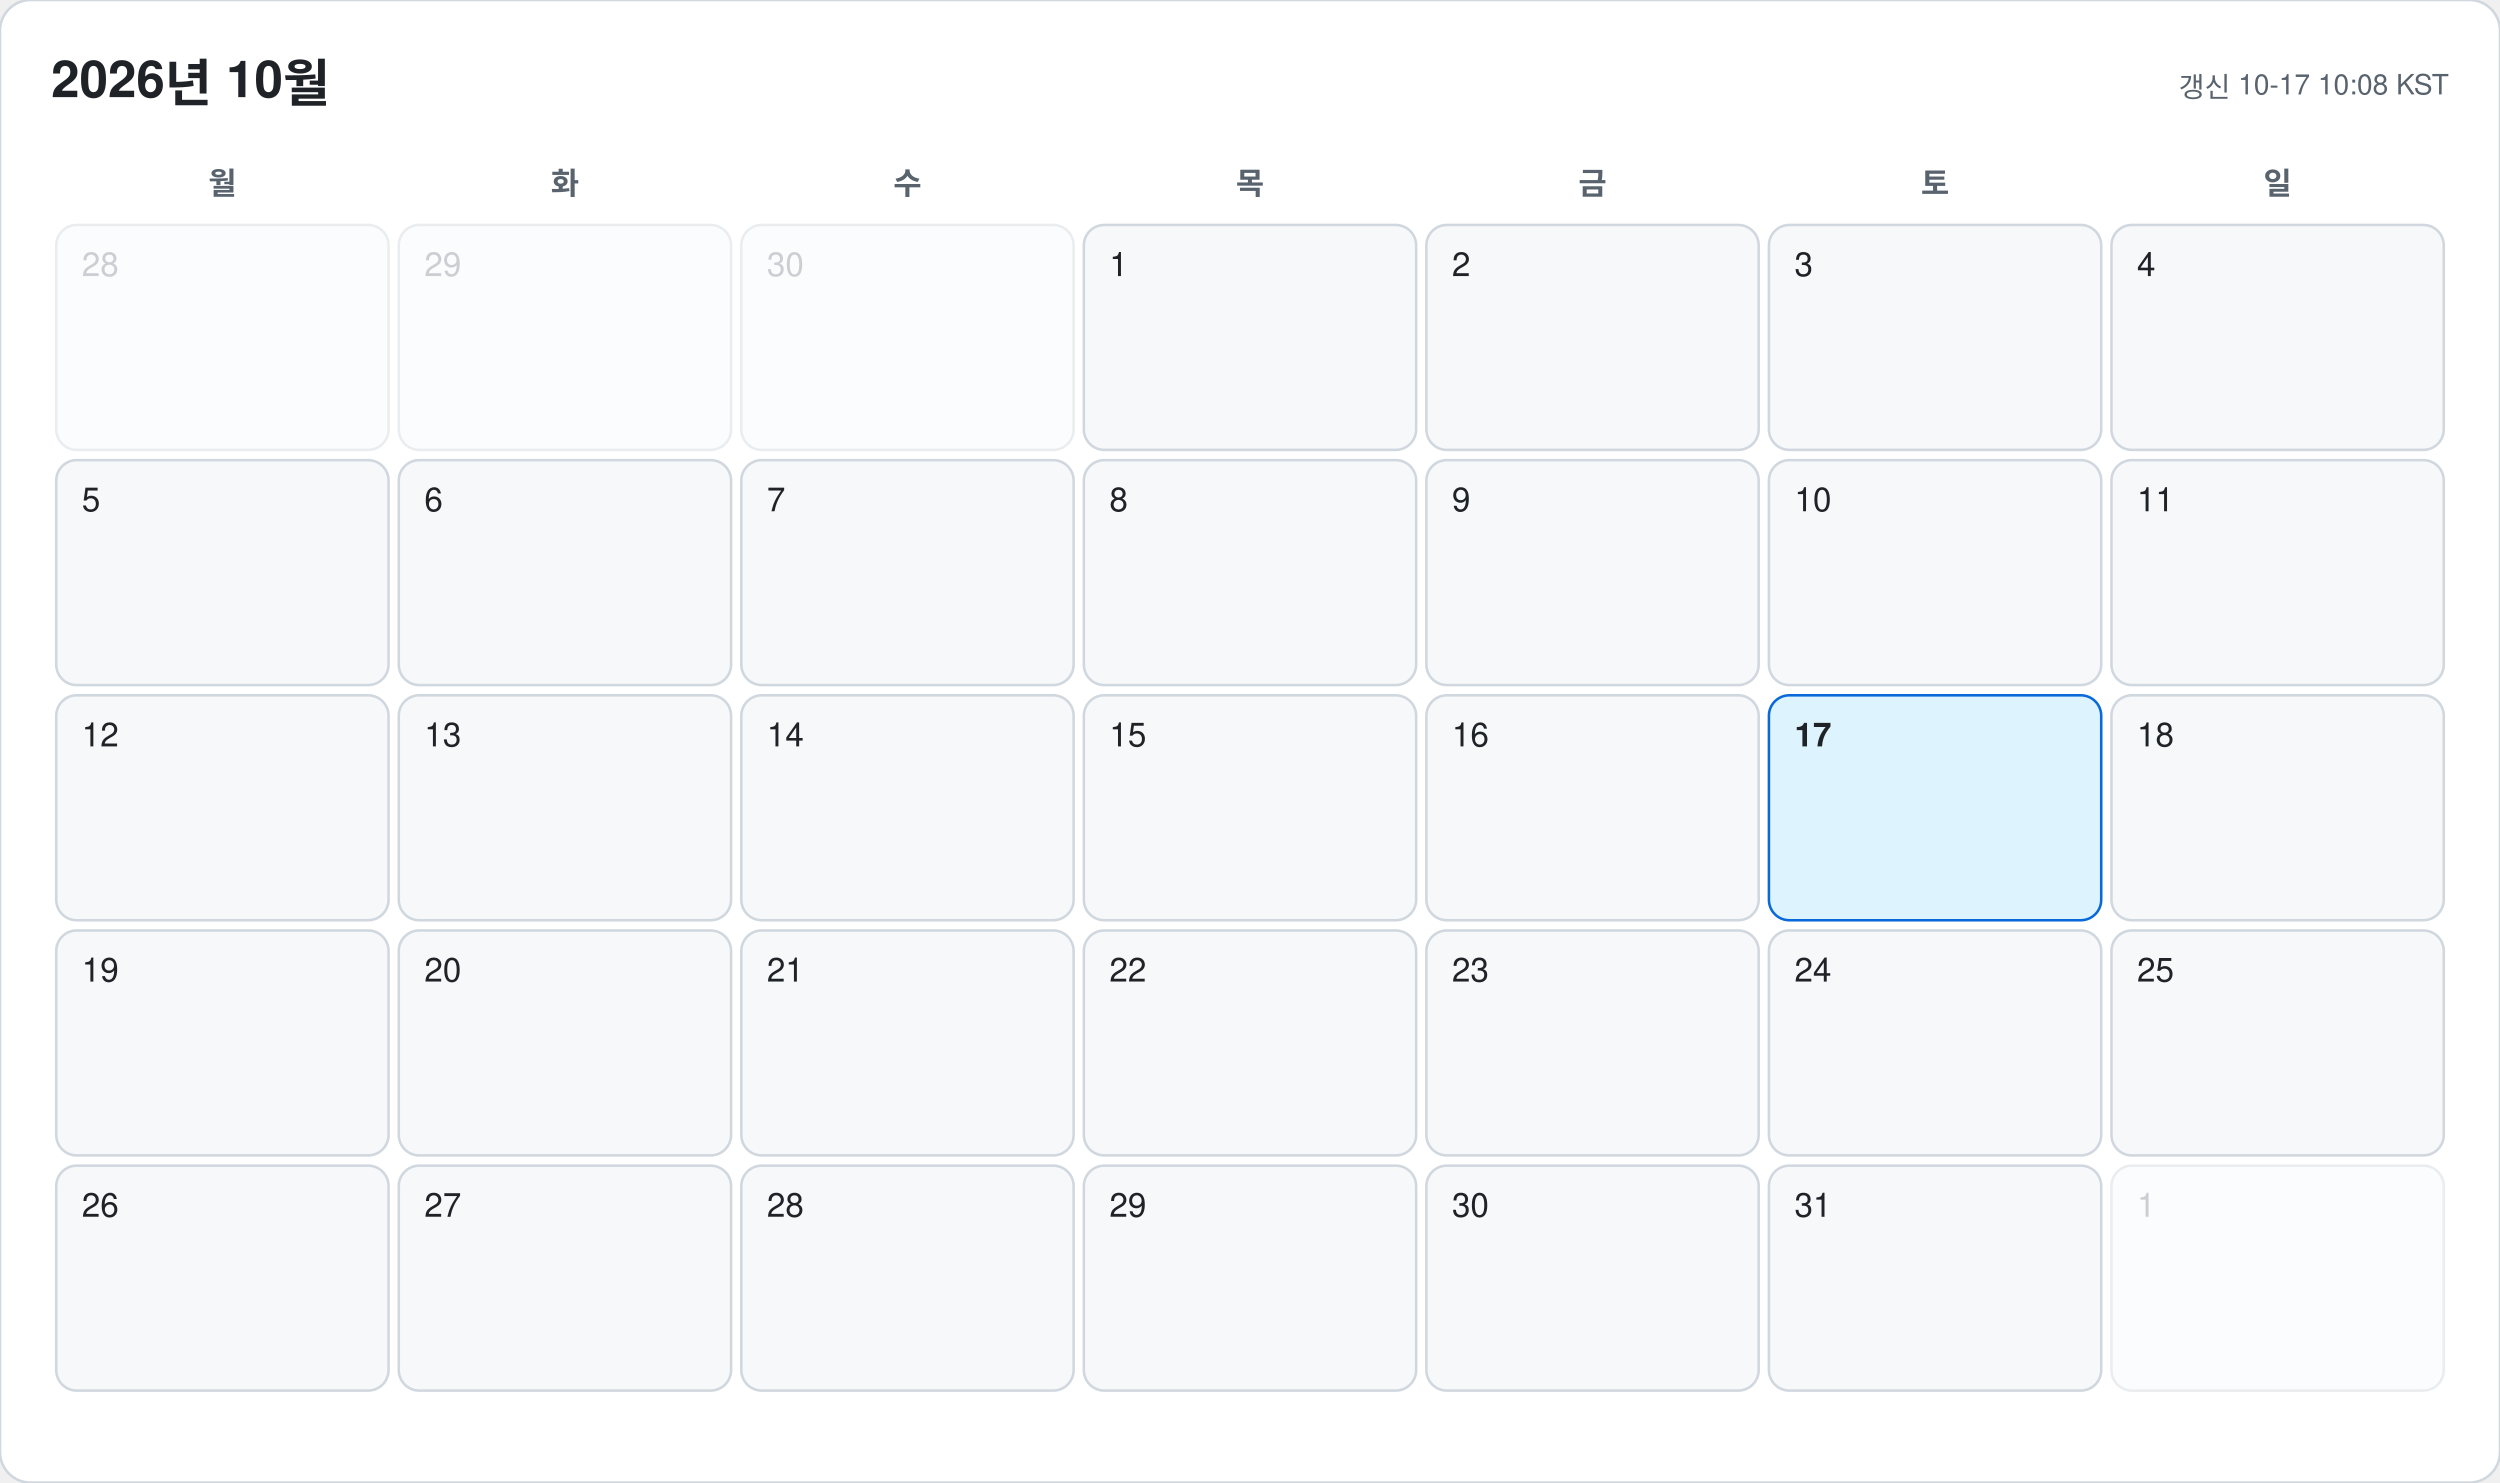
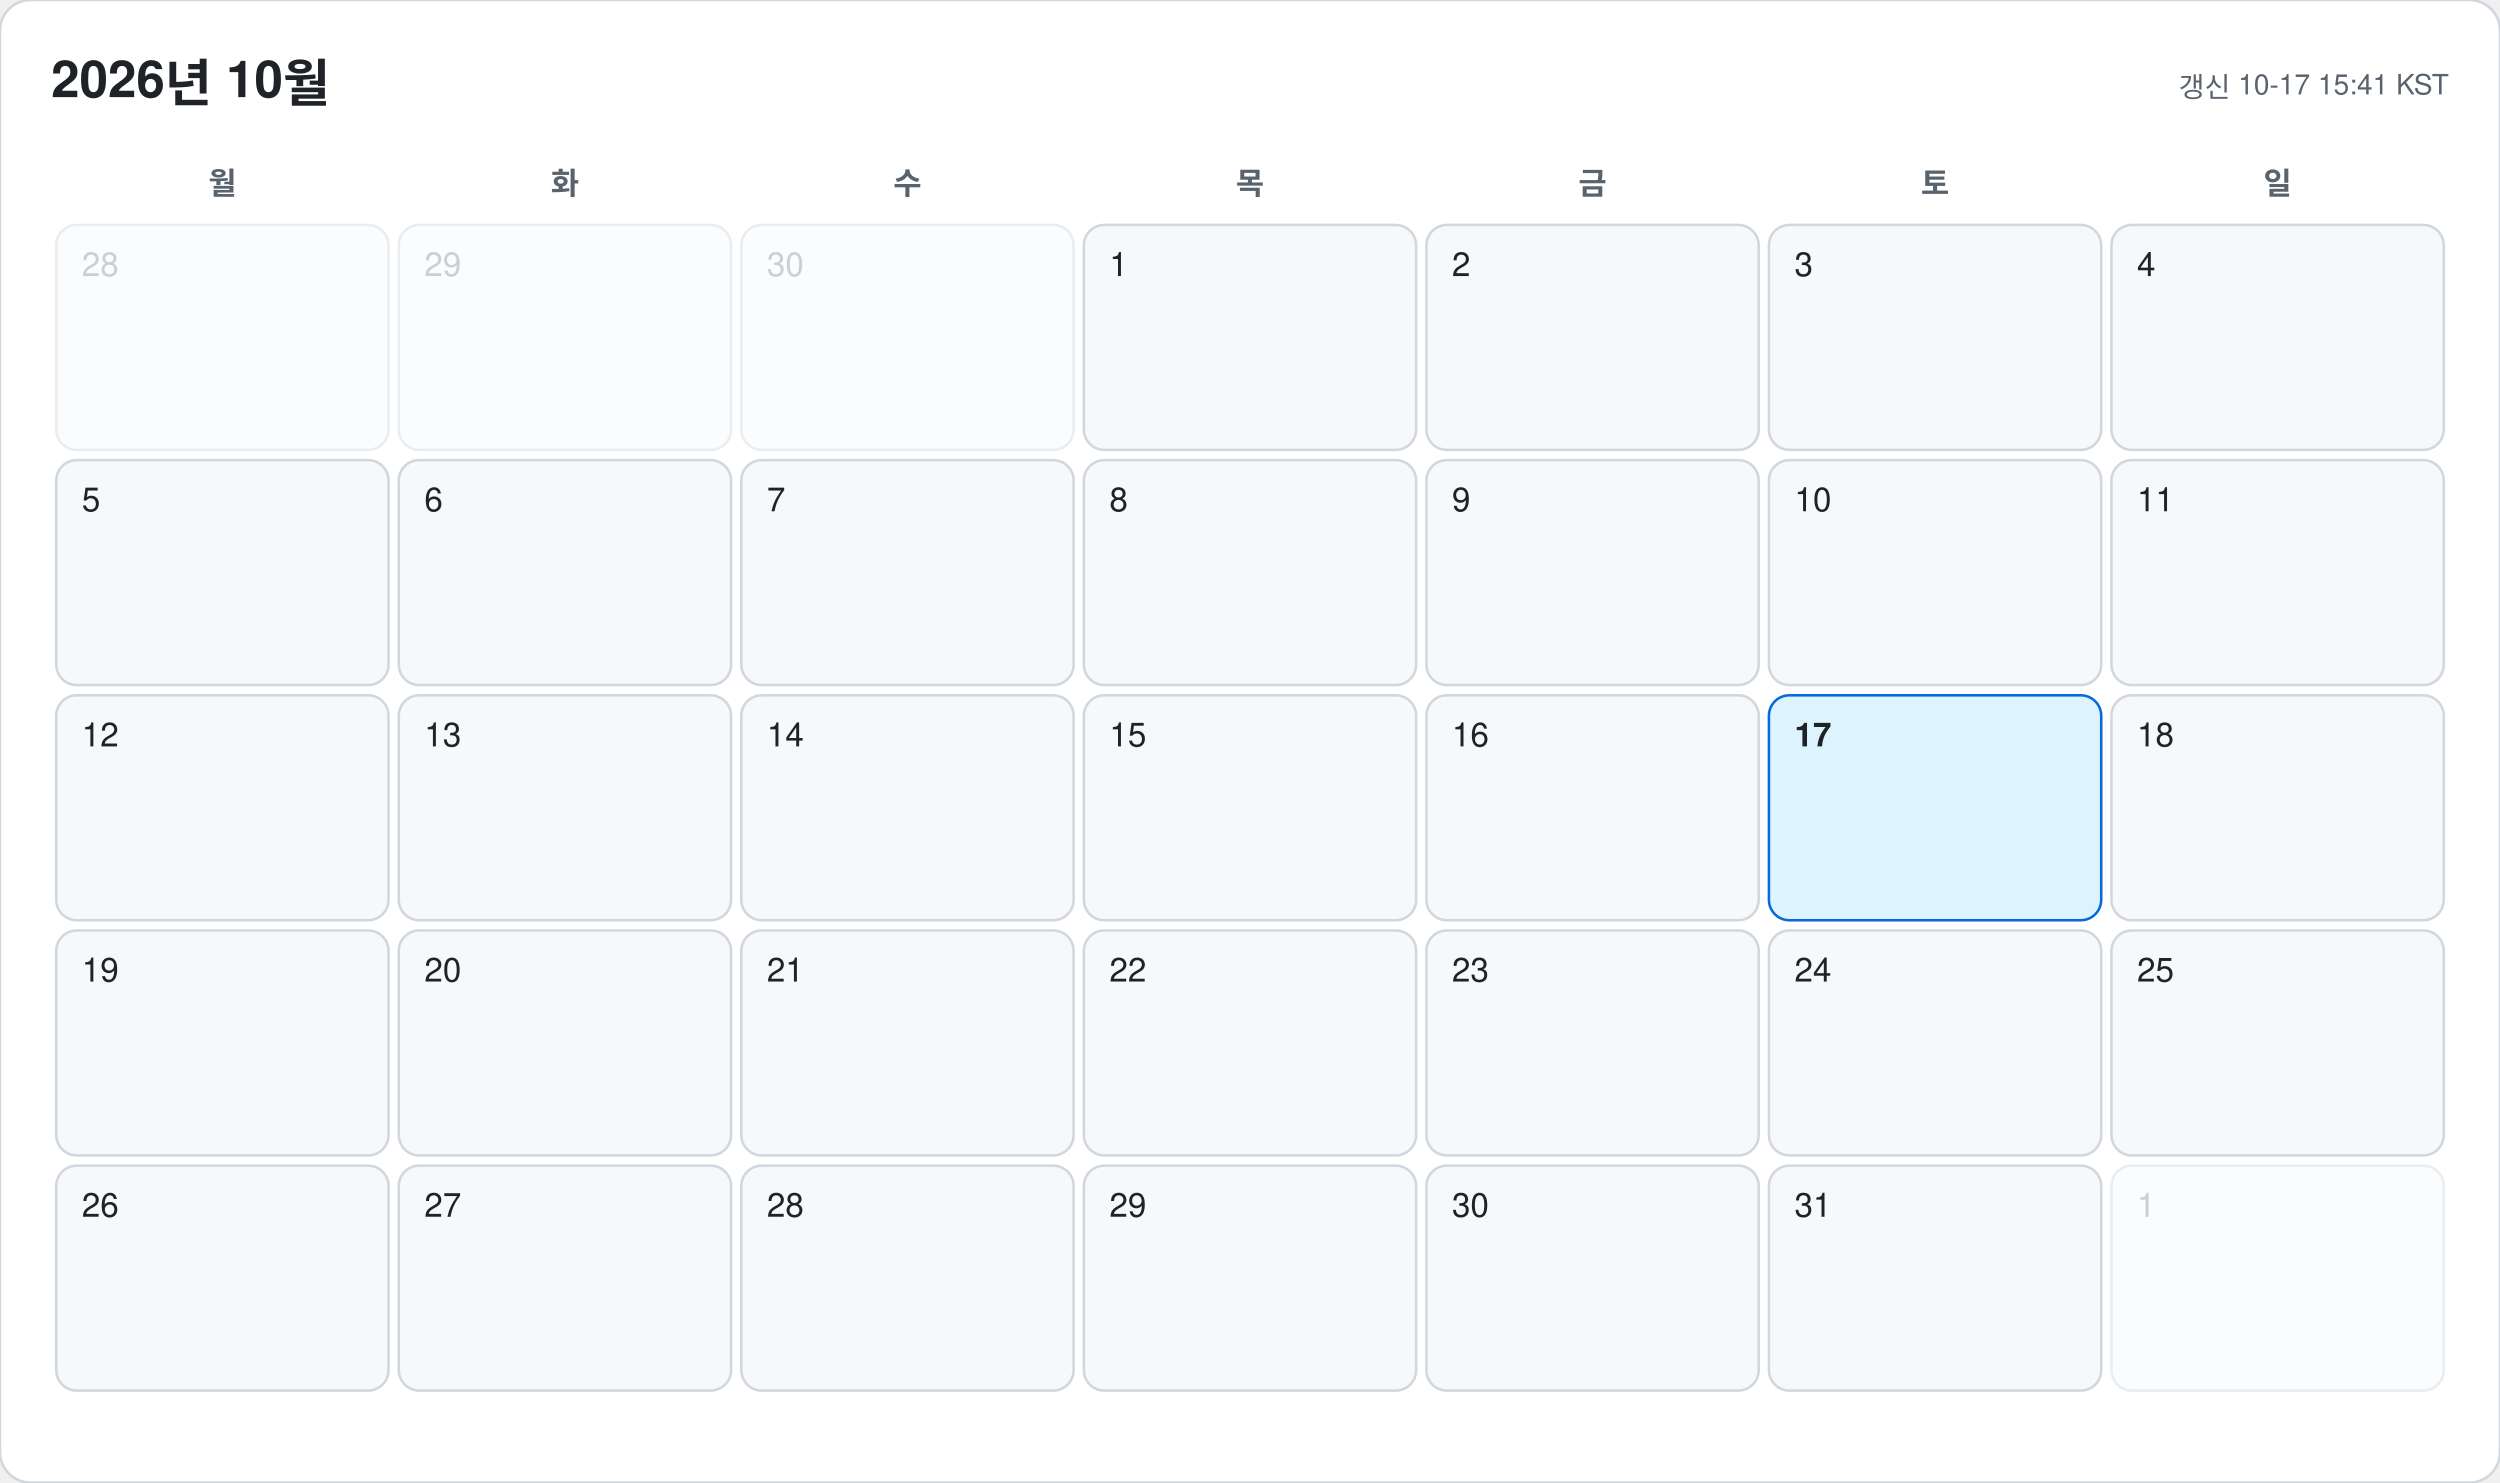
<svg xmlns="http://www.w3.org/2000/svg" width="978" height="580" viewBox="0 0 978 580" font-family="-apple-system, BlinkMacSystemFont, 'Segoe UI', 'Malgun Gothic', 'Apple SD Gothic Neo', 'Noto Sans KR', Helvetica, Arial, sans-serif">
  <rect width="978" height="580" rx="12" fill="#ffffff" stroke="#d0d7de" />
  <text x="20" y="38" font-size="20" font-weight="700" fill="#1f2328">2026년 10월</text>
-   <text x="958" y="38" font-size="11" text-anchor="end" fill="#59636e">갱신 10-17 10:08 KST</text>
+   <text x="958" y="38" font-size="11" text-anchor="end" fill="#59636e">갱신 10-17 15:41 KST</text>
  <text x="87" y="76" font-size="12" font-weight="600" text-anchor="middle" fill="#59636e">월</text>
  <text x="221" y="76" font-size="12" font-weight="600" text-anchor="middle" fill="#59636e">화</text>
  <text x="355" y="76" font-size="12" font-weight="600" text-anchor="middle" fill="#59636e">수</text>
  <text x="489" y="76" font-size="12" font-weight="600" text-anchor="middle" fill="#59636e">목</text>
  <text x="623" y="76" font-size="12" font-weight="600" text-anchor="middle" fill="#59636e">금</text>
  <text x="757" y="76" font-size="12" font-weight="600" text-anchor="middle" fill="#59636e">토</text>
  <text x="891" y="76" font-size="12" font-weight="600" text-anchor="middle" fill="#59636e">일</text>
  <g opacity="0.45">
    <rect x="22" y="88" width="130" height="88" rx="8" fill="#f6f8fa" stroke="#d0d7de" />
    <text x="32" y="108" font-size="13" font-weight="500" fill="#8c959f">28</text>
  </g>
  <g opacity="0.45">
    <rect x="156" y="88" width="130" height="88" rx="8" fill="#f6f8fa" stroke="#d0d7de" />
    <text x="166" y="108" font-size="13" font-weight="500" fill="#8c959f">29</text>
  </g>
  <g opacity="0.45">
    <rect x="290" y="88" width="130" height="88" rx="8" fill="#f6f8fa" stroke="#d0d7de" />
    <text x="300" y="108" font-size="13" font-weight="500" fill="#8c959f">30</text>
  </g>
  <g opacity="1">
    <rect x="424" y="88" width="130" height="88" rx="8" fill="#f6f8fa" stroke="#d0d7de" />
    <text x="434" y="108" font-size="13" font-weight="500" fill="#1f2328">1</text>
  </g>
  <g opacity="1">
    <rect x="558" y="88" width="130" height="88" rx="8" fill="#f6f8fa" stroke="#d0d7de" />
    <text x="568" y="108" font-size="13" font-weight="500" fill="#1f2328">2</text>
  </g>
  <g opacity="1">
    <rect x="692" y="88" width="130" height="88" rx="8" fill="#f6f8fa" stroke="#d0d7de" />
    <text x="702" y="108" font-size="13" font-weight="500" fill="#1f2328">3</text>
  </g>
  <g opacity="1">
    <rect x="826" y="88" width="130" height="88" rx="8" fill="#f6f8fa" stroke="#d0d7de" />
    <text x="836" y="108" font-size="13" font-weight="500" fill="#1f2328">4</text>
  </g>
  <g opacity="1">
    <rect x="22" y="180" width="130" height="88" rx="8" fill="#f6f8fa" stroke="#d0d7de" />
    <text x="32" y="200" font-size="13" font-weight="500" fill="#1f2328">5</text>
  </g>
  <g opacity="1">
    <rect x="156" y="180" width="130" height="88" rx="8" fill="#f6f8fa" stroke="#d0d7de" />
    <text x="166" y="200" font-size="13" font-weight="500" fill="#1f2328">6</text>
  </g>
  <g opacity="1">
    <rect x="290" y="180" width="130" height="88" rx="8" fill="#f6f8fa" stroke="#d0d7de" />
    <text x="300" y="200" font-size="13" font-weight="500" fill="#1f2328">7</text>
  </g>
  <g opacity="1">
    <rect x="424" y="180" width="130" height="88" rx="8" fill="#f6f8fa" stroke="#d0d7de" />
    <text x="434" y="200" font-size="13" font-weight="500" fill="#1f2328">8</text>
  </g>
  <g opacity="1">
    <rect x="558" y="180" width="130" height="88" rx="8" fill="#f6f8fa" stroke="#d0d7de" />
    <text x="568" y="200" font-size="13" font-weight="500" fill="#1f2328">9</text>
  </g>
  <g opacity="1">
    <rect x="692" y="180" width="130" height="88" rx="8" fill="#f6f8fa" stroke="#d0d7de" />
    <text x="702" y="200" font-size="13" font-weight="500" fill="#1f2328">10</text>
  </g>
  <g opacity="1">
    <rect x="826" y="180" width="130" height="88" rx="8" fill="#f6f8fa" stroke="#d0d7de" />
    <text x="836" y="200" font-size="13" font-weight="500" fill="#1f2328">11</text>
  </g>
  <g opacity="1">
    <rect x="22" y="272" width="130" height="88" rx="8" fill="#f6f8fa" stroke="#d0d7de" />
    <text x="32" y="292" font-size="13" font-weight="500" fill="#1f2328">12</text>
  </g>
  <g opacity="1">
    <rect x="156" y="272" width="130" height="88" rx="8" fill="#f6f8fa" stroke="#d0d7de" />
    <text x="166" y="292" font-size="13" font-weight="500" fill="#1f2328">13</text>
  </g>
  <g opacity="1">
    <rect x="290" y="272" width="130" height="88" rx="8" fill="#f6f8fa" stroke="#d0d7de" />
    <text x="300" y="292" font-size="13" font-weight="500" fill="#1f2328">14</text>
  </g>
  <g opacity="1">
    <rect x="424" y="272" width="130" height="88" rx="8" fill="#f6f8fa" stroke="#d0d7de" />
    <text x="434" y="292" font-size="13" font-weight="500" fill="#1f2328">15</text>
  </g>
  <g opacity="1">
    <rect x="558" y="272" width="130" height="88" rx="8" fill="#f6f8fa" stroke="#d0d7de" />
    <text x="568" y="292" font-size="13" font-weight="500" fill="#1f2328">16</text>
  </g>
  <g opacity="1">
    <rect x="692" y="272" width="130" height="88" rx="8" fill="#ddf4ff" stroke="#0969da" />
    <text x="702" y="292" font-size="13" font-weight="700" fill="#1f2328">17</text>
  </g>
  <g opacity="1">
    <rect x="826" y="272" width="130" height="88" rx="8" fill="#f6f8fa" stroke="#d0d7de" />
    <text x="836" y="292" font-size="13" font-weight="500" fill="#1f2328">18</text>
  </g>
  <g opacity="1">
    <rect x="22" y="364" width="130" height="88" rx="8" fill="#f6f8fa" stroke="#d0d7de" />
    <text x="32" y="384" font-size="13" font-weight="500" fill="#1f2328">19</text>
  </g>
  <g opacity="1">
    <rect x="156" y="364" width="130" height="88" rx="8" fill="#f6f8fa" stroke="#d0d7de" />
    <text x="166" y="384" font-size="13" font-weight="500" fill="#1f2328">20</text>
  </g>
  <g opacity="1">
    <rect x="290" y="364" width="130" height="88" rx="8" fill="#f6f8fa" stroke="#d0d7de" />
    <text x="300" y="384" font-size="13" font-weight="500" fill="#1f2328">21</text>
  </g>
  <g opacity="1">
    <rect x="424" y="364" width="130" height="88" rx="8" fill="#f6f8fa" stroke="#d0d7de" />
    <text x="434" y="384" font-size="13" font-weight="500" fill="#1f2328">22</text>
  </g>
  <g opacity="1">
    <rect x="558" y="364" width="130" height="88" rx="8" fill="#f6f8fa" stroke="#d0d7de" />
    <text x="568" y="384" font-size="13" font-weight="500" fill="#1f2328">23</text>
  </g>
  <g opacity="1">
    <rect x="692" y="364" width="130" height="88" rx="8" fill="#f6f8fa" stroke="#d0d7de" />
    <text x="702" y="384" font-size="13" font-weight="500" fill="#1f2328">24</text>
  </g>
  <g opacity="1">
    <rect x="826" y="364" width="130" height="88" rx="8" fill="#f6f8fa" stroke="#d0d7de" />
    <text x="836" y="384" font-size="13" font-weight="500" fill="#1f2328">25</text>
  </g>
  <g opacity="1">
    <rect x="22" y="456" width="130" height="88" rx="8" fill="#f6f8fa" stroke="#d0d7de" />
    <text x="32" y="476" font-size="13" font-weight="500" fill="#1f2328">26</text>
  </g>
  <g opacity="1">
    <rect x="156" y="456" width="130" height="88" rx="8" fill="#f6f8fa" stroke="#d0d7de" />
    <text x="166" y="476" font-size="13" font-weight="500" fill="#1f2328">27</text>
  </g>
  <g opacity="1">
    <rect x="290" y="456" width="130" height="88" rx="8" fill="#f6f8fa" stroke="#d0d7de" />
    <text x="300" y="476" font-size="13" font-weight="500" fill="#1f2328">28</text>
  </g>
  <g opacity="1">
    <rect x="424" y="456" width="130" height="88" rx="8" fill="#f6f8fa" stroke="#d0d7de" />
    <text x="434" y="476" font-size="13" font-weight="500" fill="#1f2328">29</text>
  </g>
  <g opacity="1">
    <rect x="558" y="456" width="130" height="88" rx="8" fill="#f6f8fa" stroke="#d0d7de" />
    <text x="568" y="476" font-size="13" font-weight="500" fill="#1f2328">30</text>
  </g>
  <g opacity="1">
    <rect x="692" y="456" width="130" height="88" rx="8" fill="#f6f8fa" stroke="#d0d7de" />
    <text x="702" y="476" font-size="13" font-weight="500" fill="#1f2328">31</text>
  </g>
  <g opacity="0.45">
    <rect x="826" y="456" width="130" height="88" rx="8" fill="#f6f8fa" stroke="#d0d7de" />
    <text x="836" y="476" font-size="13" font-weight="500" fill="#8c959f">1</text>
  </g>
</svg>
